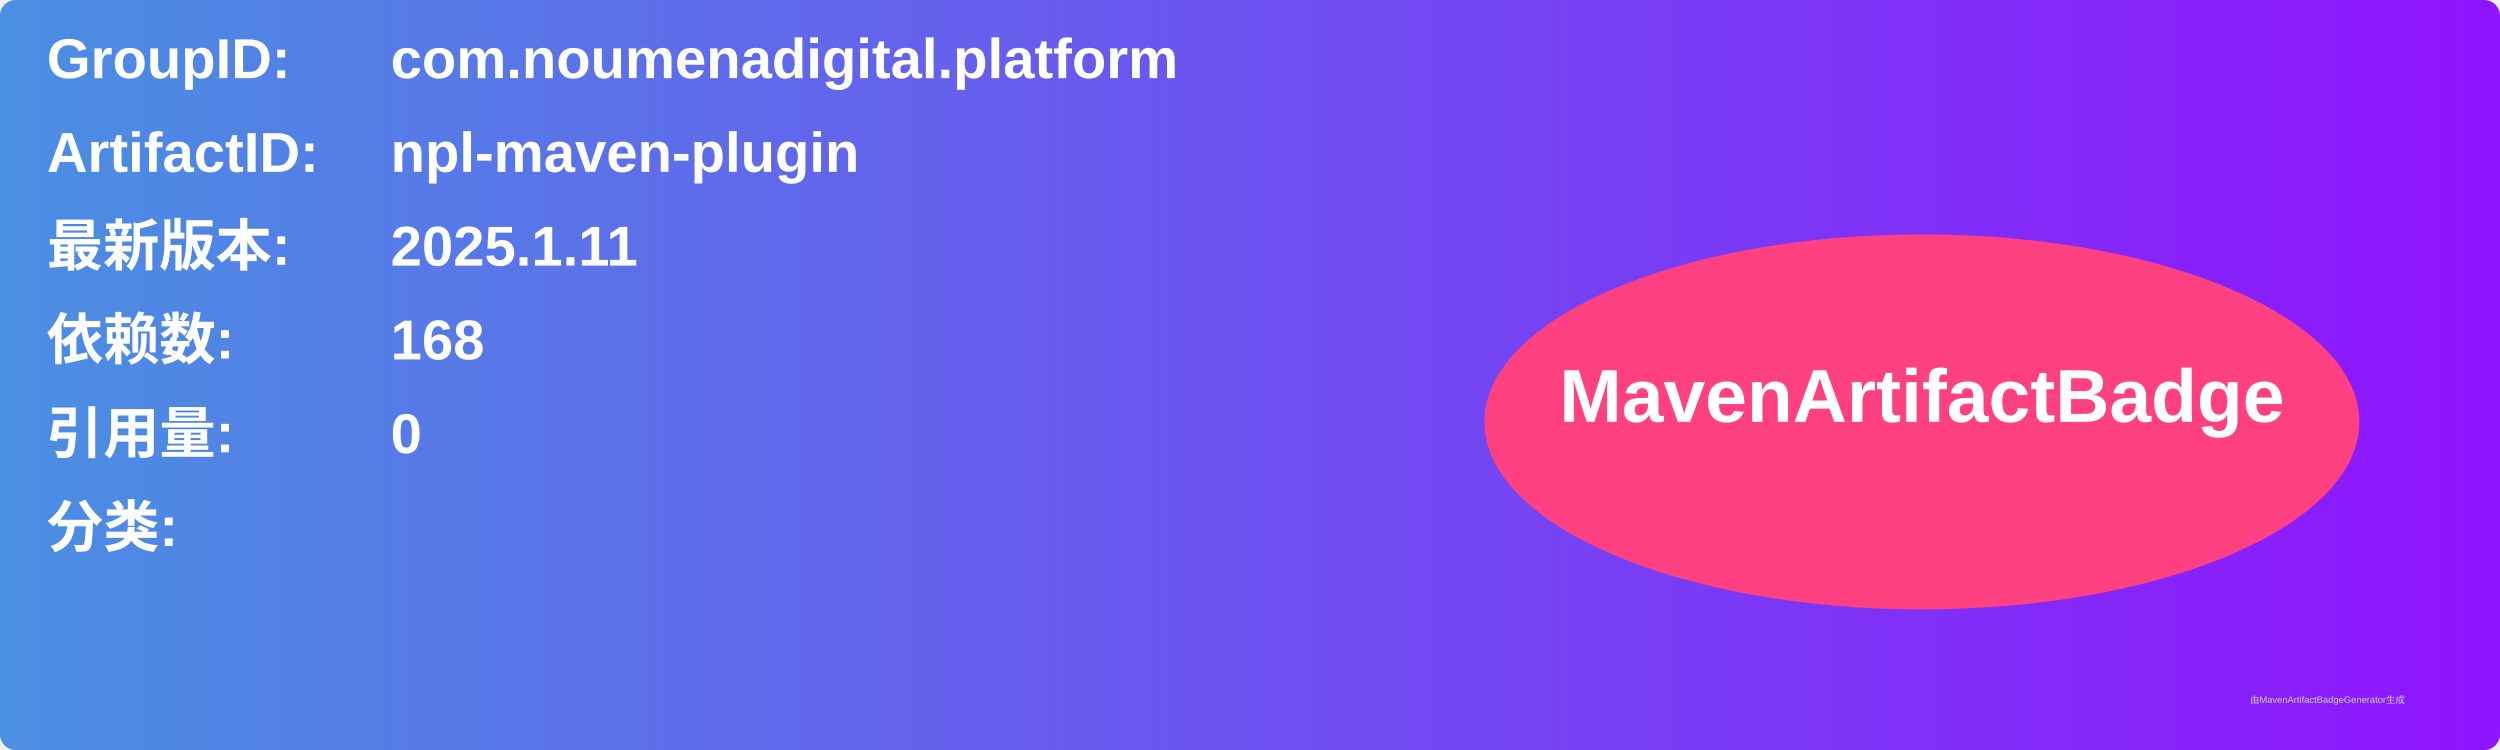
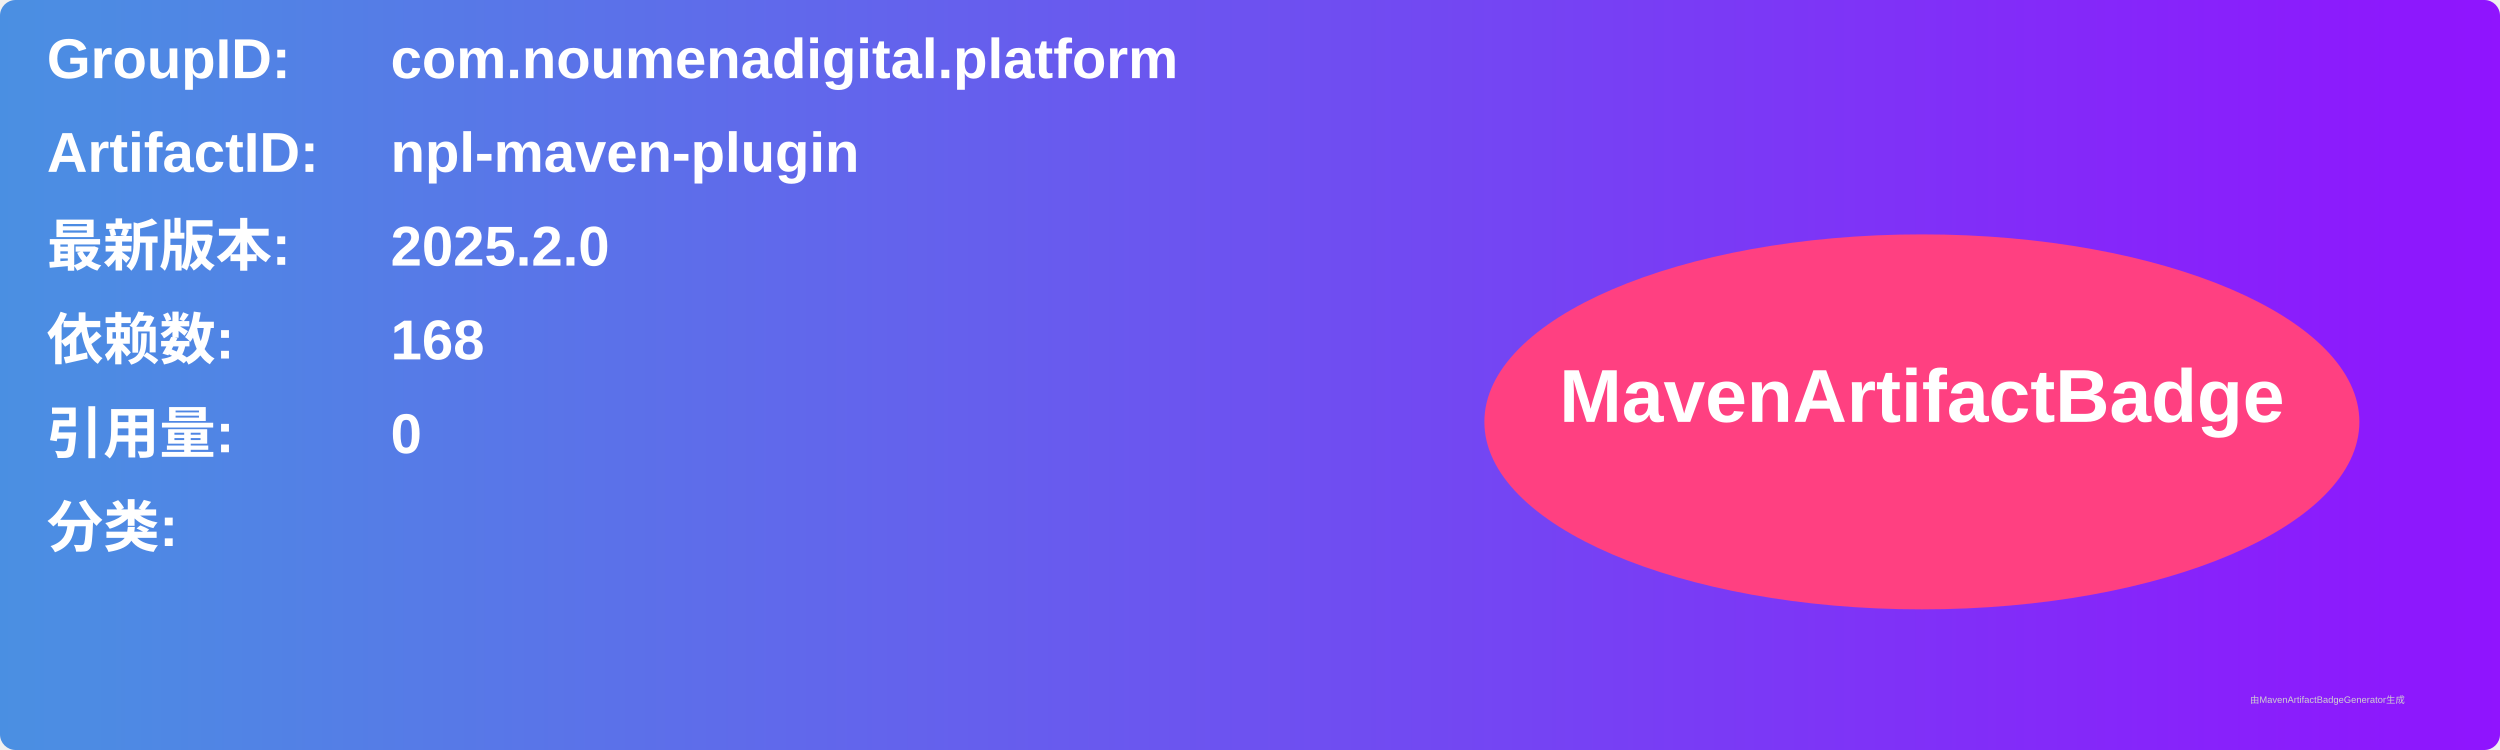
<svg xmlns="http://www.w3.org/2000/svg" width="800" height="240" viewBox="0 0 800 240">
  <linearGradient id="grad" x1="0%" y1="0%" x2="100%" y2="0%">
    <stop offset="0%" stop-color="#4a90e2" />
    <stop offset="100%" stop-color="#9013fe" />
  </linearGradient>
  <rect width="100%" height="100%" rx="5" ry="5" fill="url(#grad)" />
  <g transform="translate(15, 15)">
    <text x="0" y="10" font-family="Arial" font-size="18" fill="white" font-weight="bold" width="260">GroupID:</text>
    <text x="110" y="10" font-family="Arial" font-size="18" fill="white" font-weight="bold" width="460">com.noumenadigital.platform</text>
    <text x="0" y="40" font-family="Arial" font-size="18" fill="white" font-weight="bold" width="260">ArtifactID:</text>
    <text x="110" y="40" font-family="Arial" font-size="18" fill="white" font-weight="bold" width="460">npl-maven-plugin</text>
    <text x="0" y="70" font-family="Arial" font-size="18" fill="white" font-weight="bold">最新版本:</text>
    <text x="110" y="70" font-family="Arial" font-size="18" fill="white" font-weight="bold">
-       <tspan font-weight="bold">2025.1.11</tspan>
+       <tspan font-weight="bold">2025.2.0</tspan>
    </text>
    <text x="0" y="100" font-family="Arial" font-size="18" fill="white" font-weight="bold">依赖数: </text>
    <text x="110" y="100" font-family="Arial" font-size="18" fill="white">
      <tspan font-weight="bold">168</tspan>
    </text>
    <text x="0" y="130" font-family="Arial" font-size="18" fill="white" font-weight="bold">引用量: </text>
    <text x="110" y="130" font-family="Arial" font-size="18" fill="white">
      <tspan font-weight="bold">0</tspan>
    </text>
    <text x="0" y="160" font-family="Arial" font-size="18" fill="white" font-weight="bold">分类:</text>
    <text x="10" y="190" font-family="Arial" font-size="10" fill="white">
      <tspan font-weight="bold" />
    </text>
    <ellipse cx="600" cy="120" rx="140" ry="60" fill="#ff4081" />
    <text x="600" y="120" text-anchor="middle" font-family="Arial" font-size="24" fill="white" font-weight="bold">MavenArtifactBadge</text>
  </g>
  <text x="720" y="225" font-family="Arial" font-size="3" fill="#d0d0d0">由MavenArtifactBadgeGenerator生成</text>
</svg>
